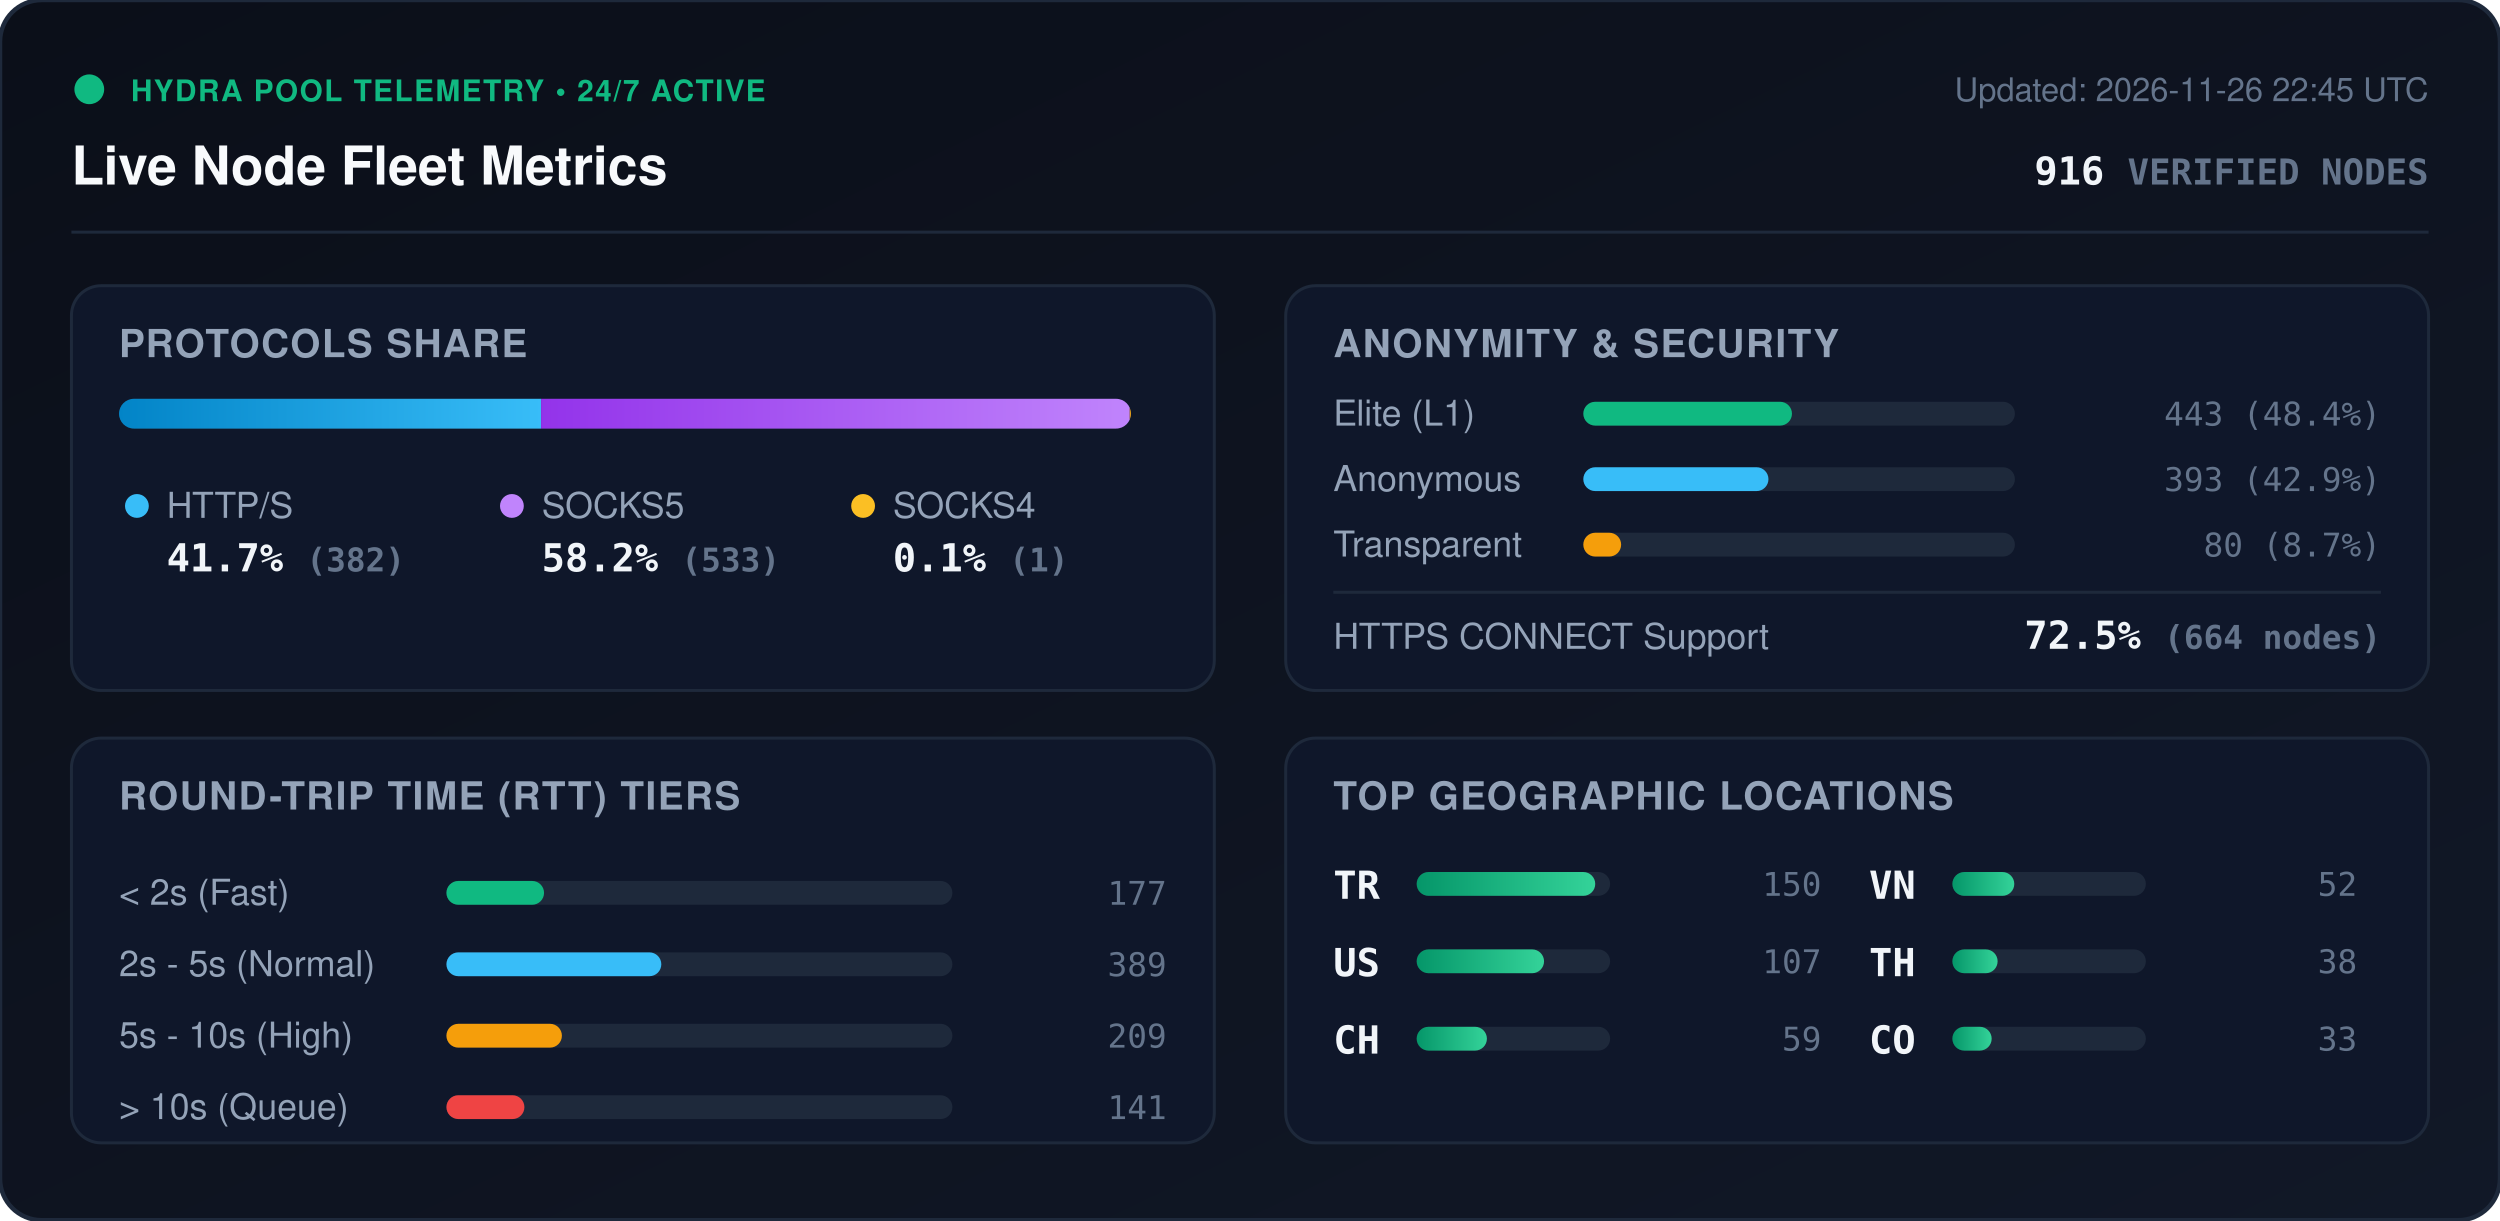
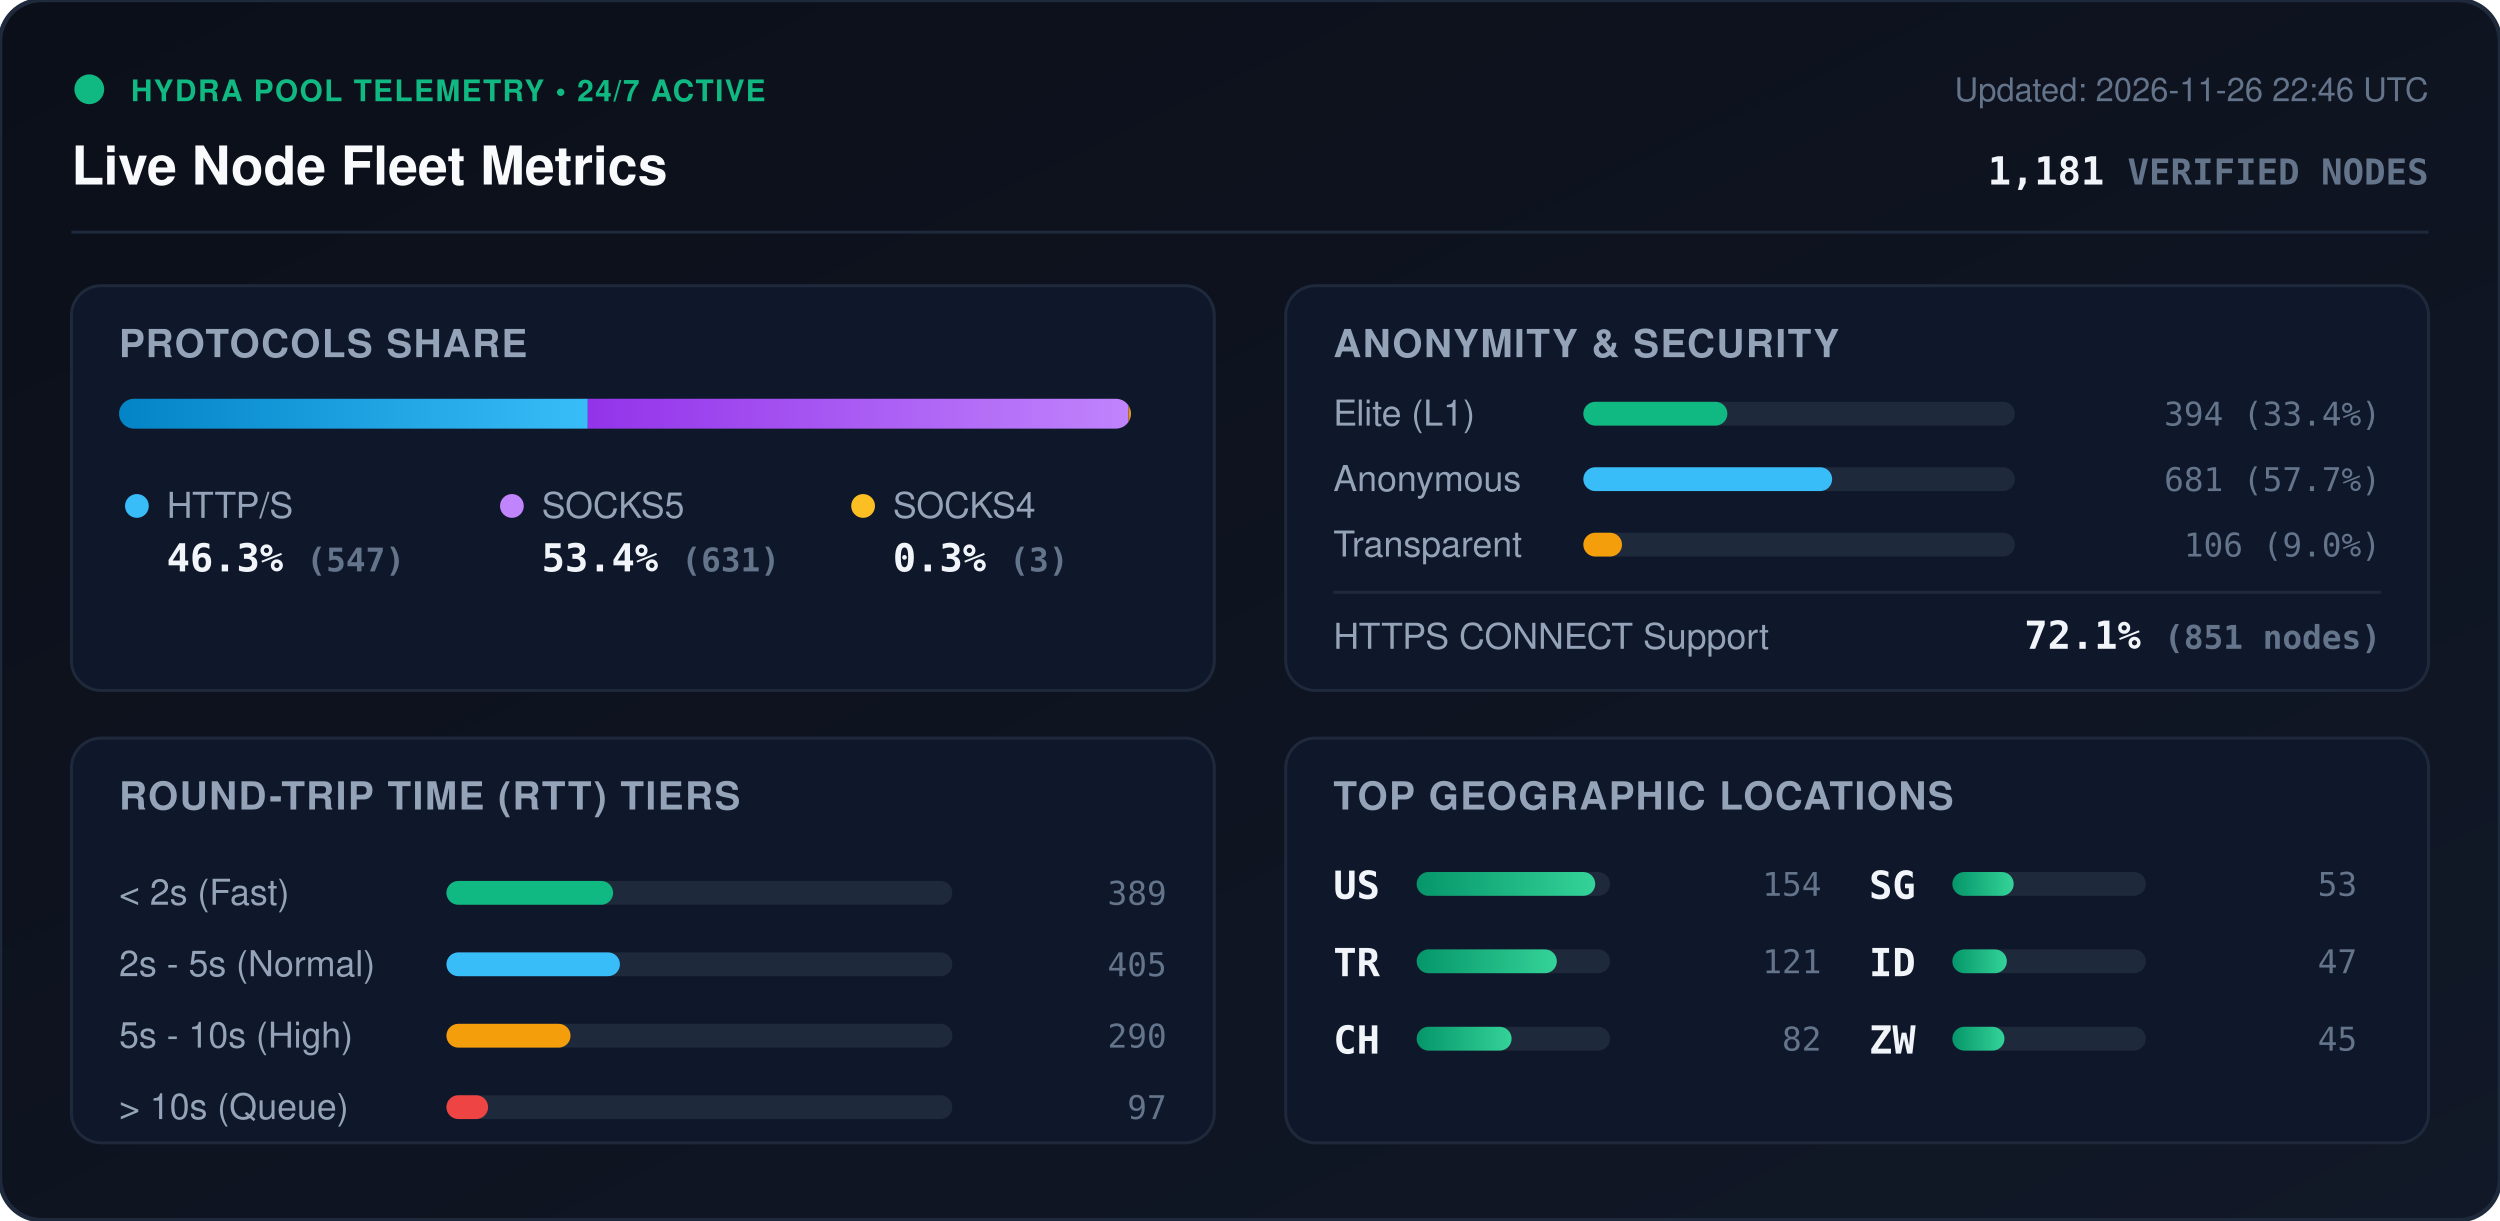
<svg xmlns="http://www.w3.org/2000/svg" viewBox="0 0 840 410" width="840" height="410" style="max-width: 100%; height: auto;">
  <defs>
    <linearGradient id="bg" x1="0%" y1="0%" x2="100%" y2="100%">
      <stop offset="0%" stop-color="#0b0f19" />
      <stop offset="100%" stop-color="#111827" />
    </linearGradient>
    <linearGradient id="bar-http" x1="0%" y1="0%" x2="100%" y2="0%">
      <stop offset="0%" stop-color="#0284c7" />
      <stop offset="100%" stop-color="#38bdf8" />
    </linearGradient>
    <linearGradient id="bar-socks5" x1="0%" y1="0%" x2="100%" y2="0%">
      <stop offset="0%" stop-color="#9333ea" />
      <stop offset="100%" stop-color="#c084fc" />
    </linearGradient>
    <linearGradient id="bar-socks4" x1="0%" y1="0%" x2="100%" y2="0%">
      <stop offset="0%" stop-color="#d97706" />
      <stop offset="100%" stop-color="#fbbf24" />
    </linearGradient>
    <linearGradient id="bar-green" x1="0%" y1="0%" x2="100%" y2="0%">
      <stop offset="0%" stop-color="#059669" />
      <stop offset="100%" stop-color="#34d399" />
    </linearGradient>
    <clipPath id="prog-track-clip">
      <rect width="340.0" height="10" rx="5" />
    </clipPath>
    <style>
      .title { font: 700 18px -apple-system, BlinkMacSystemFont, 'Segoe UI', Helvetica, Arial, sans-serif; fill: #f8fafc; }
      .sub { font: 500 11px -apple-system, BlinkMacSystemFont, 'Segoe UI', Helvetica, Arial, sans-serif; fill: #64748b; }
      .section-hdr { font: 600 13px -apple-system, BlinkMacSystemFont, 'Segoe UI', Helvetica, Arial, sans-serif; fill: #94a3b8; letter-spacing: 0.5px; }
      .metric-val { font: 700 13px -apple-system, BlinkMacSystemFont, 'Segoe UI', Helvetica, Arial, sans-serif; fill: #f1f5f9; }
      .metric-lbl { font: 500 12px -apple-system, BlinkMacSystemFont, 'Segoe UI', Helvetica, Arial, sans-serif; fill: #94a3b8; }
      .badge-txt { font: 700 10px -apple-system, BlinkMacSystemFont, 'Segoe UI', Helvetica, Arial, sans-serif; fill: #10b981; letter-spacing: 0.5px; }
      .mono { font-family: ui-monospace, SFMono-Regular, Menlo, Monaco, Consolas, monospace; }
      .pulse { animation: beacon 2s infinite ease-in-out; }
      @keyframes beacon { 0%, 100% { opacity: 1; } 50% { opacity: 0.35; } }
    </style>
  </defs>
  <rect width="840" height="410" rx="14" fill="url(#bg)" stroke="#1e293b" stroke-width="1.5" />
  <g transform="translate(24, 24)">
    <circle cx="6" cy="6" r="5" fill="#10b981" class="pulse" />
    <text x="20" y="10" class="badge-txt">HYDRA POOL TELEMETRY • 24/7 ACTIVE</text>
    <text x="0" y="38" class="title">Live Node Fleet Metrics</text>
-     <text x="792" y="10" text-anchor="end" class="sub">Updated: 2026-11-26 22:45 UTC</text>
-     <text x="792" y="38" text-anchor="end" class="metric-val mono" fill="#38bdf8">916 <tspan font-size="12" fill="#64748b">VERIFIED NODES</tspan>
+     <text x="792" y="10" text-anchor="end" class="sub">Updated: 2026-11-26 22:46 UTC</text>
+     <text x="792" y="38" text-anchor="end" class="metric-val mono" fill="#38bdf8">1,181 <tspan font-size="12" fill="#64748b">VERIFIED NODES</tspan>
    </text>
  </g>
  <line x1="24" y1="78" x2="816" y2="78" stroke="#1e293b" stroke-width="1" />
  <g transform="translate(24, 96)">
    <rect width="384" height="136" rx="10" fill="#0f172a" stroke="#1e293b" />
    <text x="16" y="24" class="section-hdr">PROTOCOLS SHARE</text>
    <g transform="translate(16, 38)">
      <rect width="340.0" height="10" rx="5" fill="#1e293b" />
      <g clip-path="url(#prog-track-clip)">
-         <rect x="0" width="141.8" height="10" fill="url(#bar-http)" />
-         <rect x="141.8" width="197.8" height="10" fill="url(#bar-socks5)" />
-         <rect x="339.6" width="0.4" height="10" fill="url(#bar-socks4)" />
+         <rect x="0" width="157.5" height="10" fill="url(#bar-http)" />
+         <rect x="157.5" width="181.7" height="10" fill="url(#bar-socks5)" />
+         <rect x="339.2" width="0.9" height="10" fill="url(#bar-socks4)" />
      </g>
    </g>
    <g transform="translate(16, 68)">
      <circle cx="6" cy="6" r="4" fill="#38bdf8" />
      <text x="16" y="10" class="metric-lbl">HTTP/S</text>
-       <text x="16" y="28" class="metric-val mono">41.7% <tspan font-size="11" fill="#64748b">(382)</tspan>
+       <text x="16" y="28" class="metric-val mono">46.3% <tspan font-size="11" fill="#64748b">(547)</tspan>
      </text>
      <circle cx="132" cy="6" r="4" fill="#c084fc" />
      <text x="142" y="10" class="metric-lbl">SOCKS5</text>
-       <text x="142" y="28" class="metric-val mono">58.2% <tspan font-size="11" fill="#64748b">(533)</tspan>
+       <text x="142" y="28" class="metric-val mono">53.4% <tspan font-size="11" fill="#64748b">(631)</tspan>
      </text>
      <circle cx="250" cy="6" r="4" fill="#fbbf24" />
      <text x="260" y="10" class="metric-lbl">SOCKS4</text>
-       <text x="260" y="28" class="metric-val mono">0.1% <tspan font-size="11" fill="#64748b">(1)</tspan>
+       <text x="260" y="28" class="metric-val mono">0.3% <tspan font-size="11" fill="#64748b">(3)</tspan>
      </text>
    </g>
  </g>
  <g transform="translate(432, 96)">
    <rect width="384" height="136" rx="10" fill="#0f172a" stroke="#1e293b" />
    <text x="16" y="24" class="section-hdr">ANONYMITY &amp; SECURITY</text>
    <text x="16" y="47" class="metric-lbl">Elite (L1)</text>
    <rect x="100" y="39" width="145.0" height="8" rx="4" fill="#1e293b" />
-     <rect x="100" y="39" width="70.1" height="8" rx="4" fill="#10b981" />
-     <text x="368" y="47" text-anchor="end" class="mono sub" fill="#e2e8f0">443 (48.4%)</text>
+     <rect x="100" y="39" width="48.4" height="8" rx="4" fill="#10b981" />
+     <text x="368" y="47" text-anchor="end" class="mono sub" fill="#e2e8f0">394 (33.4%)</text>
    <text x="16" y="69" class="metric-lbl">Anonymous</text>
    <rect x="100" y="61" width="145.0" height="8" rx="4" fill="#1e293b" />
-     <rect x="100" y="61" width="62.2" height="8" rx="4" fill="#38bdf8" />
-     <text x="368" y="69" text-anchor="end" class="mono sub" fill="#e2e8f0">393 (42.9%)</text>
+     <rect x="100" y="61" width="83.6" height="8" rx="4" fill="#38bdf8" />
+     <text x="368" y="69" text-anchor="end" class="mono sub" fill="#e2e8f0">681 (57.7%)</text>
    <text x="16" y="91" class="metric-lbl">Transparent</text>
    <rect x="100" y="83" width="145.0" height="8" rx="4" fill="#1e293b" />
-     <rect x="100" y="83" width="12.7" height="8" rx="4" fill="#f59e0b" />
-     <text x="368" y="91" text-anchor="end" class="mono sub" fill="#e2e8f0">80 (8.7%)</text>
+     <rect x="100" y="83" width="13.0" height="8" rx="4" fill="#f59e0b" />
+     <text x="368" y="91" text-anchor="end" class="mono sub" fill="#e2e8f0">106 (9.0%)</text>
    <line x1="16" y1="103" x2="368" y2="103" stroke="#1e293b" stroke-width="1" />
    <text x="16" y="122" class="metric-lbl">HTTPS CONNECT Support</text>
-     <text x="368" y="122" text-anchor="end" class="metric-val mono" fill="#34d399">72.5% <tspan font-size="11" fill="#64748b">(664 nodes)</tspan>
+     <text x="368" y="122" text-anchor="end" class="metric-val mono" fill="#34d399">72.1% <tspan font-size="11" fill="#64748b">(851 nodes)</tspan>
    </text>
  </g>
  <g transform="translate(24, 248)">
    <rect width="384" height="136" rx="10" fill="#0f172a" stroke="#1e293b" />
    <text x="16" y="24" class="section-hdr">ROUND-TRIP TIME (RTT) TIERS</text>
    <g transform="translate(16, 42)">
      <text x="0" y="14" class="metric-lbl">&lt; 2s (Fast)</text>
      <rect x="110" y="6" width="170" height="8" rx="4" fill="#1e293b" />
-       <rect x="110" y="6" width="32.8" height="8" rx="4" fill="#10b981" />
-       <text x="352" y="14" text-anchor="end" class="mono sub">177</text>
+       <rect x="110" y="6" width="56.0" height="8" rx="4" fill="#10b981" />
+       <text x="352" y="14" text-anchor="end" class="mono sub">389</text>
      <text x="0" y="38" class="metric-lbl">2s - 5s (Normal)</text>
      <rect x="110" y="30" width="170" height="8" rx="4" fill="#1e293b" />
-       <rect x="110" y="30" width="72.2" height="8" rx="4" fill="#38bdf8" />
-       <text x="352" y="38" text-anchor="end" class="mono sub">389</text>
+       <rect x="110" y="30" width="58.3" height="8" rx="4" fill="#38bdf8" />
+       <text x="352" y="38" text-anchor="end" class="mono sub">405</text>
      <text x="0" y="62" class="metric-lbl">5s - 10s (High)</text>
      <rect x="110" y="54" width="170" height="8" rx="4" fill="#1e293b" />
-       <rect x="110" y="54" width="38.8" height="8" rx="4" fill="#f59e0b" />
-       <text x="352" y="62" text-anchor="end" class="mono sub">209</text>
+       <rect x="110" y="54" width="41.7" height="8" rx="4" fill="#f59e0b" />
+       <text x="352" y="62" text-anchor="end" class="mono sub">290</text>
      <text x="0" y="86" class="metric-lbl">&gt; 10s (Queue)</text>
      <rect x="110" y="78" width="170" height="8" rx="4" fill="#1e293b" />
-       <rect x="110" y="78" width="26.2" height="8" rx="4" fill="#ef4444" />
-       <text x="352" y="86" text-anchor="end" class="mono sub">141</text>
+       <rect x="110" y="78" width="14.0" height="8" rx="4" fill="#ef4444" />
+       <text x="352" y="86" text-anchor="end" class="mono sub">97</text>
    </g>
  </g>
  <g transform="translate(432, 248)">
    <rect width="384" height="136" rx="10" fill="#0f172a" stroke="#1e293b" />
    <text x="16" y="24" class="section-hdr">TOP GEOGRAPHIC LOCATIONS</text>
    <g transform="translate(16, 42)">
      <g transform="translate(0, 0)">
+         <text x="0" y="12" class="mono metric-val" font-size="12">US</text>
+         <rect x="28" y="3" width="65" height="8" rx="4" fill="#1e293b" />
+         <rect x="28" y="3" width="60.0" height="8" rx="4" fill="url(#bar-green)" />
+         <text x="164" y="11" text-anchor="end" class="mono sub">154</text>
+       </g>
+       <g transform="translate(0, 26)">
        <text x="0" y="12" class="mono metric-val" font-size="12">TR</text>
        <rect x="28" y="3" width="65" height="8" rx="4" fill="#1e293b" />
-         <rect x="28" y="3" width="60.0" height="8" rx="4" fill="url(#bar-green)" />
-         <text x="164" y="11" text-anchor="end" class="mono sub">150</text>
-       </g>
-       <g transform="translate(0, 26)">
-         <text x="0" y="12" class="mono metric-val" font-size="12">US</text>
-         <rect x="28" y="3" width="65" height="8" rx="4" fill="#1e293b" />
-         <rect x="28" y="3" width="42.8" height="8" rx="4" fill="url(#bar-green)" />
-         <text x="164" y="11" text-anchor="end" class="mono sub">107</text>
+         <rect x="28" y="3" width="47.1" height="8" rx="4" fill="url(#bar-green)" />
+         <text x="164" y="11" text-anchor="end" class="mono sub">121</text>
      </g>
      <g transform="translate(0, 52)">
        <text x="0" y="12" class="mono metric-val" font-size="12">CH</text>
        <rect x="28" y="3" width="65" height="8" rx="4" fill="#1e293b" />
-         <rect x="28" y="3" width="23.6" height="8" rx="4" fill="url(#bar-green)" />
-         <text x="164" y="11" text-anchor="end" class="mono sub">59</text>
+         <rect x="28" y="3" width="31.9" height="8" rx="4" fill="url(#bar-green)" />
+         <text x="164" y="11" text-anchor="end" class="mono sub">82</text>
      </g>
      <g transform="translate(180, 0)">
-         <text x="0" y="12" class="mono metric-val" font-size="12">VN</text>
+         <text x="0" y="12" class="mono metric-val" font-size="12">SG</text>
        <rect x="28" y="3" width="65" height="8" rx="4" fill="#1e293b" />
-         <rect x="28" y="3" width="20.8" height="8" rx="4" fill="url(#bar-green)" />
-         <text x="164" y="11" text-anchor="end" class="mono sub">52</text>
+         <rect x="28" y="3" width="20.6" height="8" rx="4" fill="url(#bar-green)" />
+         <text x="164" y="11" text-anchor="end" class="mono sub">53</text>
      </g>
      <g transform="translate(180, 26)">
-         <text x="0" y="12" class="mono metric-val" font-size="12">TH</text>
+         <text x="0" y="12" class="mono metric-val" font-size="12">ID</text>
        <rect x="28" y="3" width="65" height="8" rx="4" fill="#1e293b" />
-         <rect x="28" y="3" width="15.2" height="8" rx="4" fill="url(#bar-green)" />
-         <text x="164" y="11" text-anchor="end" class="mono sub">38</text>
+         <rect x="28" y="3" width="18.3" height="8" rx="4" fill="url(#bar-green)" />
+         <text x="164" y="11" text-anchor="end" class="mono sub">47</text>
      </g>
      <g transform="translate(180, 52)">
-         <text x="0" y="12" class="mono metric-val" font-size="12">CO</text>
+         <text x="0" y="12" class="mono metric-val" font-size="12">ZW</text>
        <rect x="28" y="3" width="65" height="8" rx="4" fill="#1e293b" />
-         <rect x="28" y="3" width="13.2" height="8" rx="4" fill="url(#bar-green)" />
-         <text x="164" y="11" text-anchor="end" class="mono sub">33</text>
+         <rect x="28" y="3" width="17.5" height="8" rx="4" fill="url(#bar-green)" />
+         <text x="164" y="11" text-anchor="end" class="mono sub">45</text>
      </g>
    </g>
  </g>
</svg>
